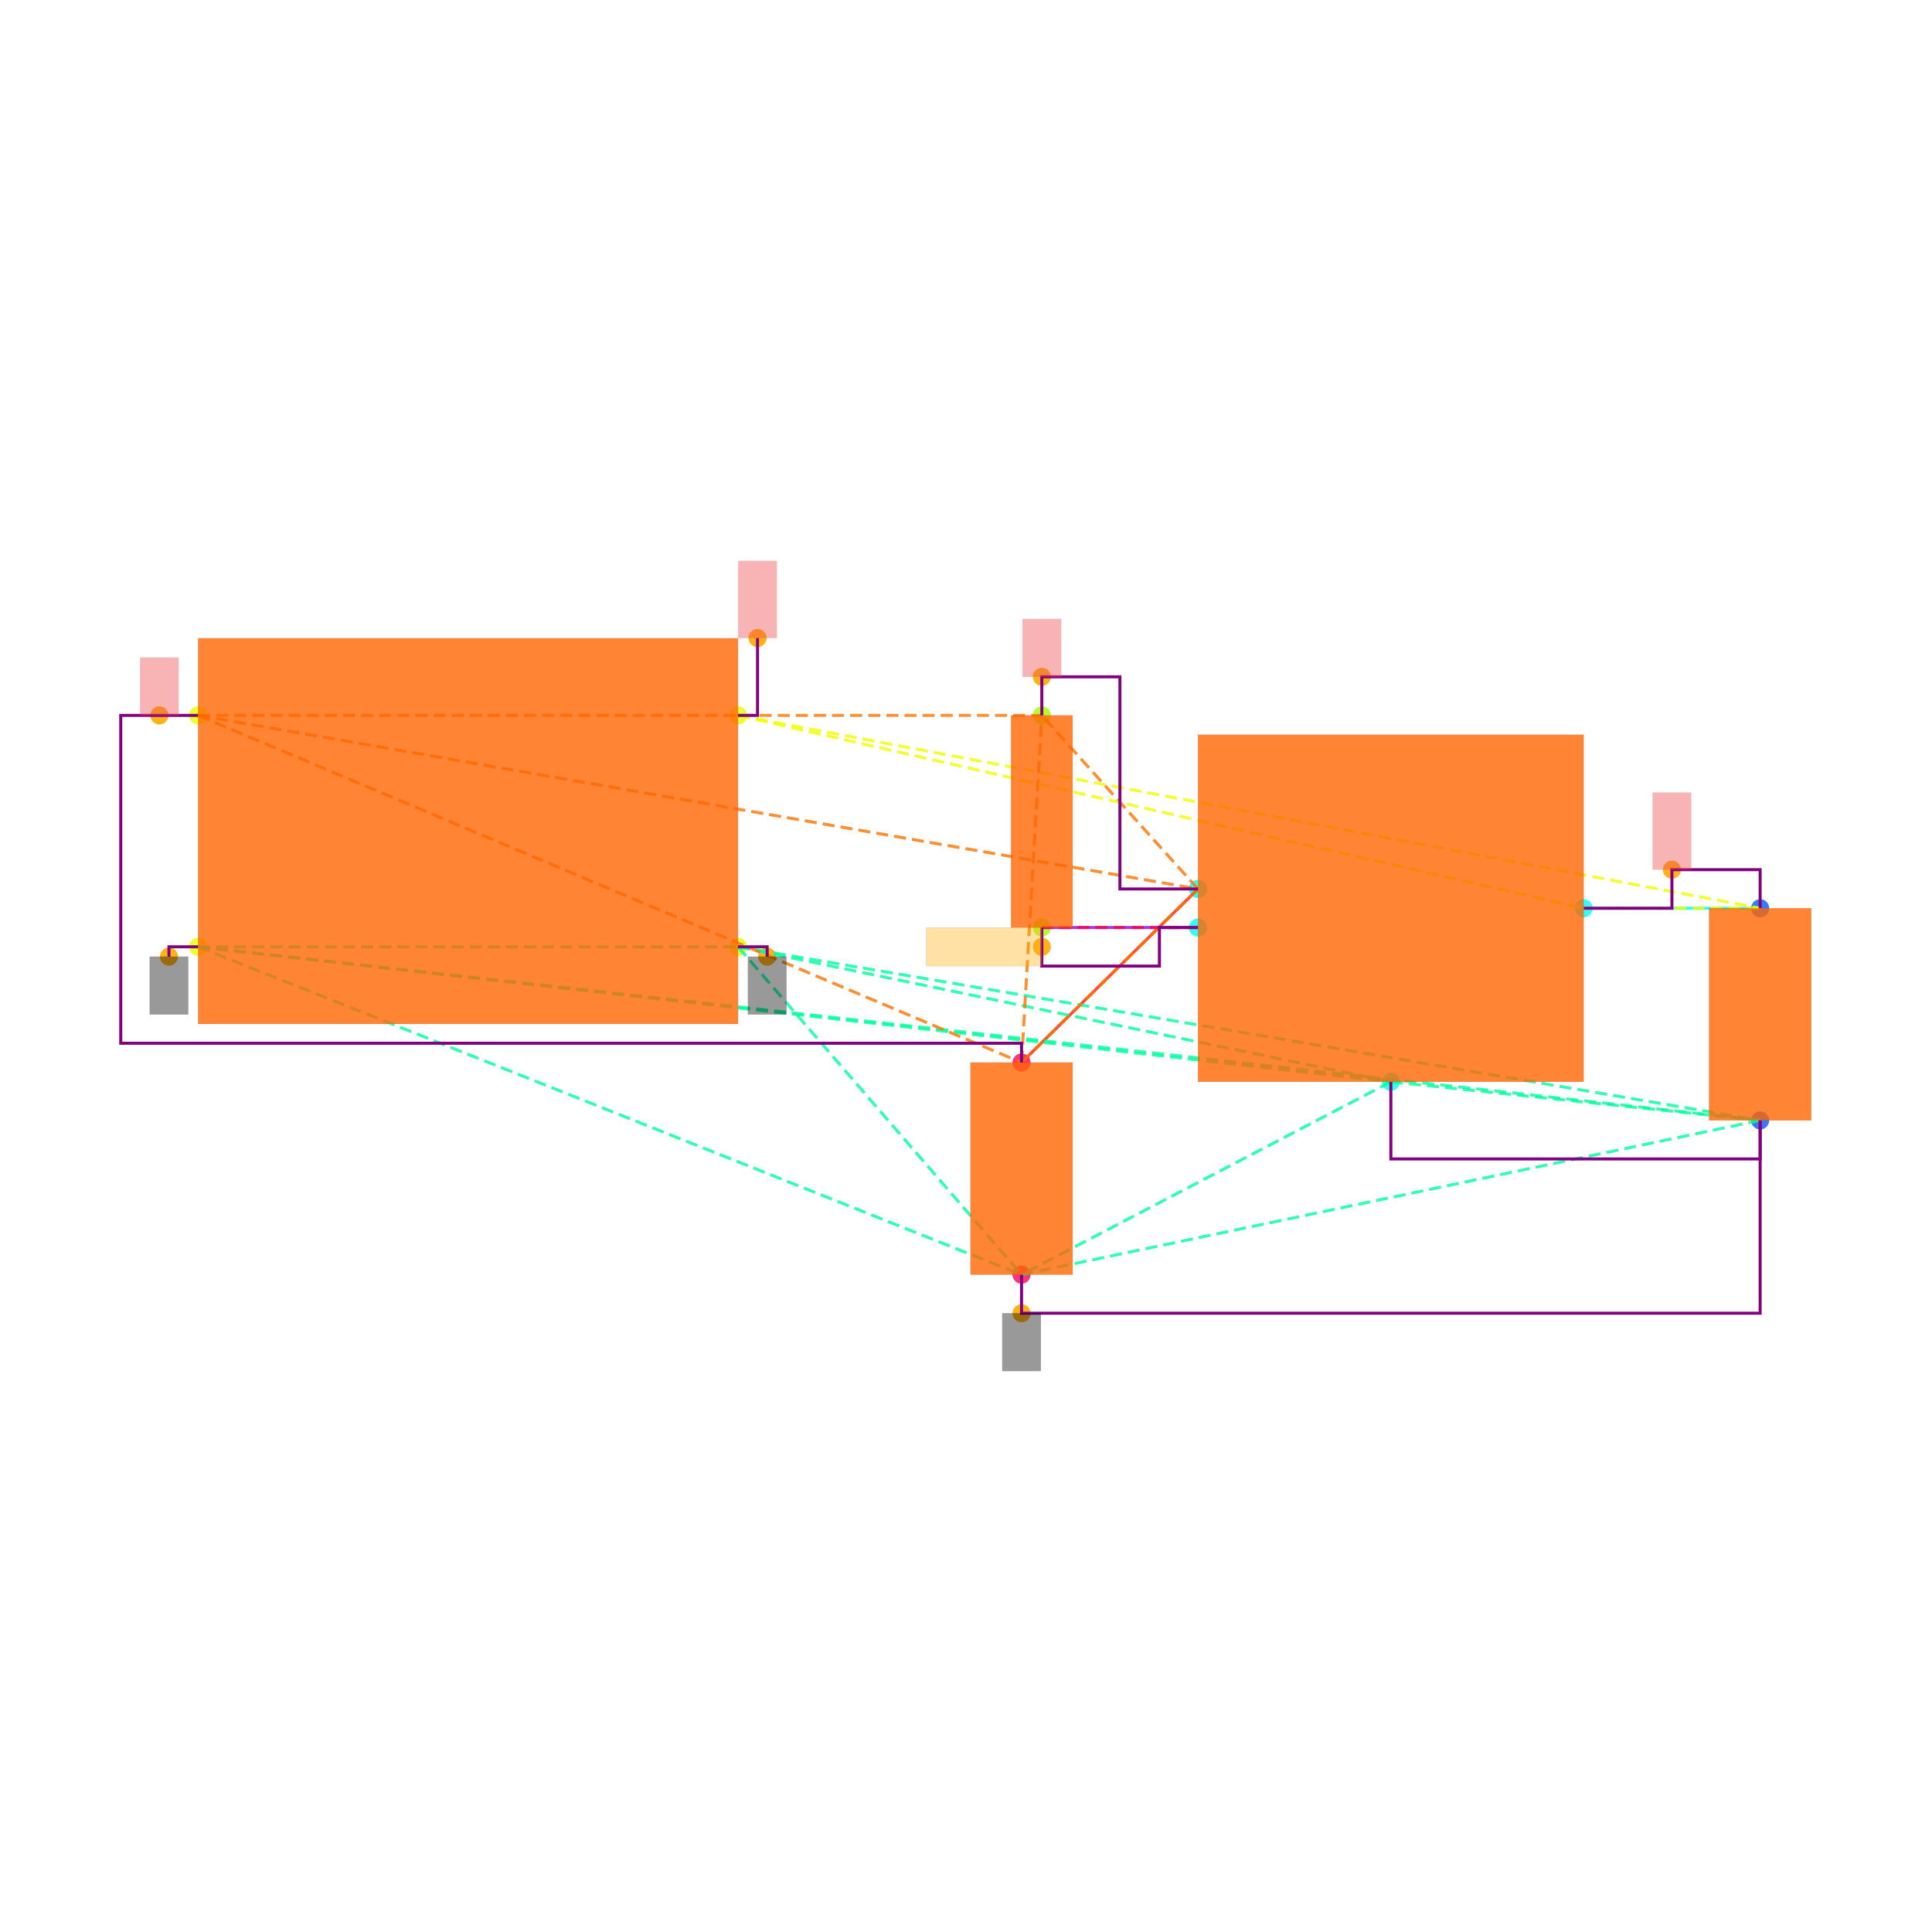
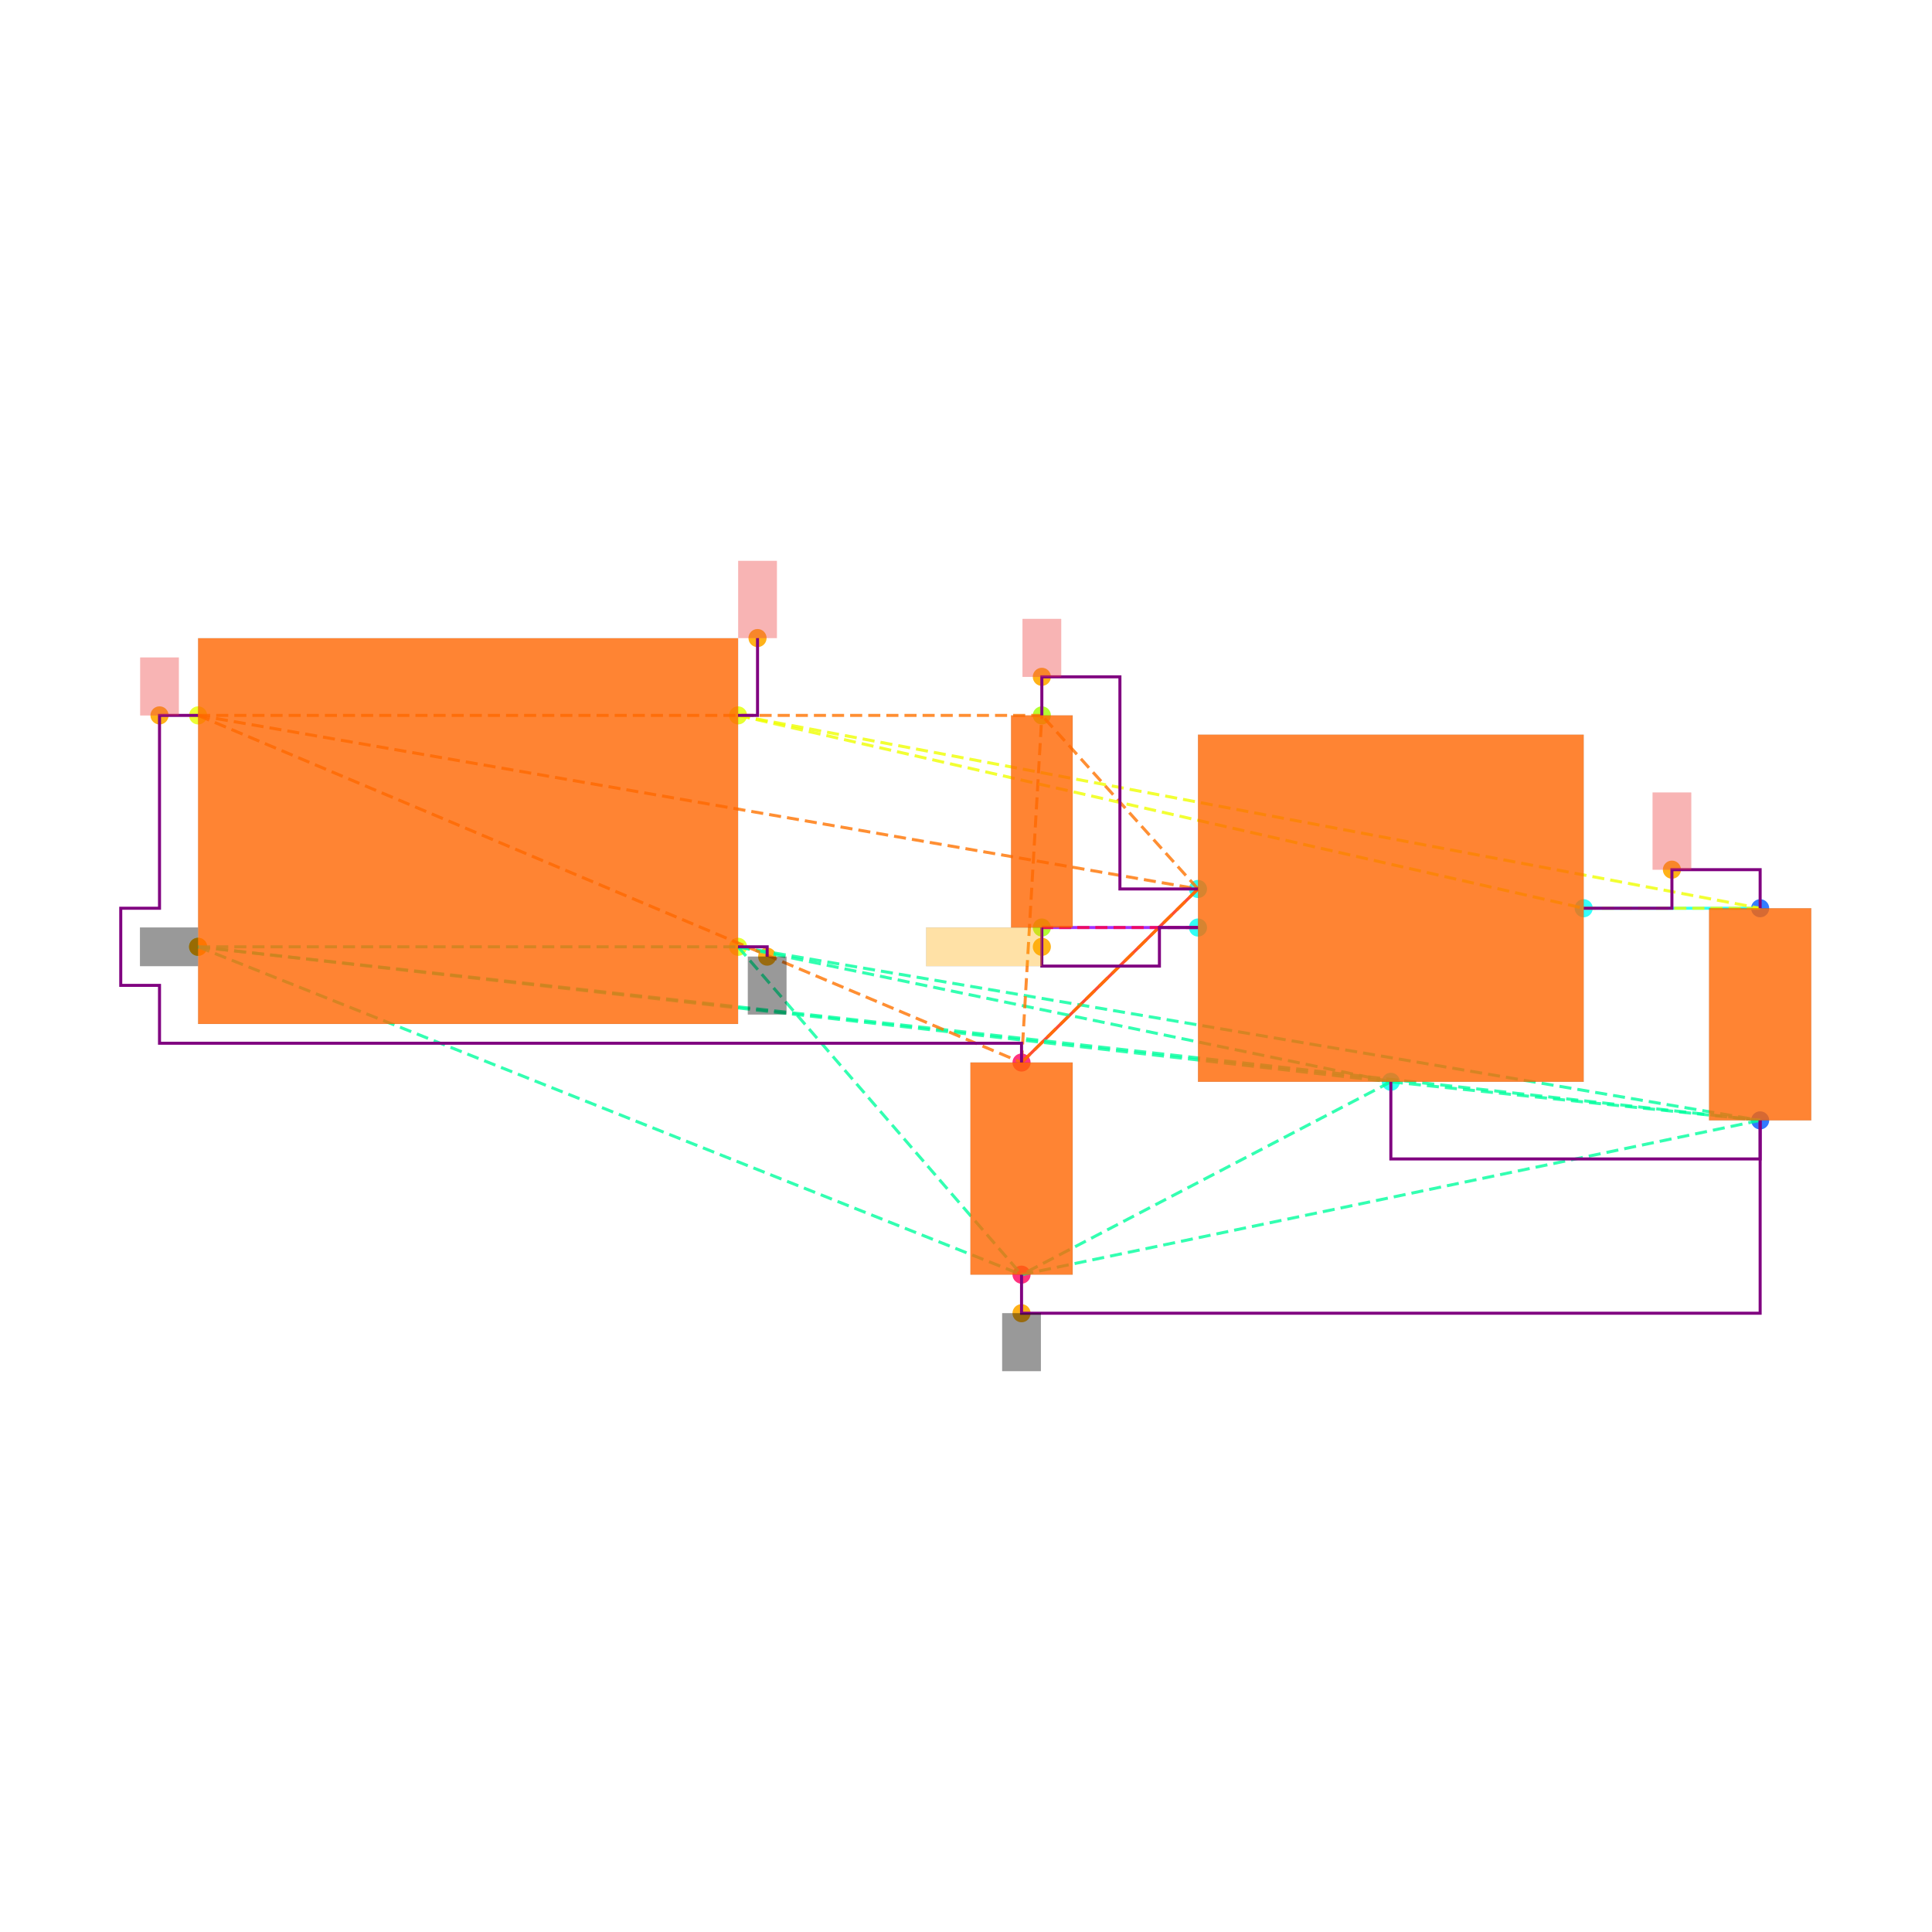
<svg xmlns="http://www.w3.org/2000/svg" width="640" height="640" viewBox="0 0 640 640">
  <rect width="100%" height="100%" fill="white" />
  <g>
    <circle data-type="point" data-label="CORNERS.1 x-" data-x="-1.4" data-y="-0.6" cx="65.617" cy="313.644" r="3" fill="hsl(65, 100%, 50%, 0.8)" />
  </g>
  <g>
    <circle data-type="point" data-label="CORNERS.2 x-" data-x="-1.4" data-y="0.6" cx="65.617" cy="236.984" r="3" fill="hsl(66, 100%, 50%, 0.8)" />
  </g>
  <g>
    <circle data-type="point" data-label="CORNERS.3 x+" data-x="1.4" data-y="0.6" cx="244.49" cy="236.984" r="3" fill="hsl(67, 100%, 50%, 0.8)" />
  </g>
  <g>
    <circle data-type="point" data-label="CORNERS.4 x+" data-x="1.4" data-y="-0.6" cx="244.49" cy="313.644" r="3" fill="hsl(68, 100%, 50%, 0.8)" />
  </g>
  <g>
    <circle data-type="point" data-label="U100.1 x-" data-x="3.785" data-y="-0.29999999999999993" cx="396.851" cy="294.479" r="3" fill="hsl(175, 100%, 50%, 0.8)" />
  </g>
  <g>
    <circle data-type="point" data-label="U100.2 y-" data-x="4.785" data-y="-1.2999999999999998" cx="460.735" cy="358.362" r="3" fill="hsl(176, 100%, 50%, 0.8)" />
  </g>
  <g>
    <circle data-type="point" data-label="U100.3 x-" data-x="3.785" data-y="-0.4999999999999999" cx="396.851" cy="307.255" r="3" fill="hsl(177, 100%, 50%, 0.8)" />
  </g>
  <g>
    <circle data-type="point" data-label="U100.5 x+" data-x="5.785" data-y="-0.3999999999999999" cx="524.618" cy="300.867" r="3" fill="hsl(179, 100%, 50%, 0.8)" />
  </g>
  <g>
    <circle data-type="point" data-label="C101.1 y+" data-x="6.7" data-y="-0.39999999999999925" cx="583.071" cy="300.867" r="3" fill="hsl(218, 100%, 50%, 0.8)" />
  </g>
  <g>
    <circle data-type="point" data-label="C101.2 y-" data-x="6.7" data-y="-1.4999999999999993" cx="583.071" cy="371.138" r="3" fill="hsl(219, 100%, 50%, 0.8)" />
  </g>
  <g>
    <circle data-type="point" data-label="C100.1 y+" data-x="2.8699999999999997" data-y="-1.2" cx="338.398" cy="351.974" r="3" fill="hsl(337, 100%, 50%, 0.8)" />
  </g>
  <g>
    <circle data-type="point" data-label="C100.2 y-" data-x="2.8699999999999997" data-y="-2.3" cx="338.398" cy="422.245" r="3" fill="hsl(338, 100%, 50%, 0.8)" />
  </g>
  <g>
    <circle data-type="point" data-label="R100.1 y+" data-x="2.9752723250000006" data-y="0.6000000000000003" cx="345.123" cy="236.984" r="3" fill="hsl(82, 100%, 50%, 0.8)" />
  </g>
  <g>
    <circle data-type="point" data-label="R100.2 y-" data-x="2.9752723250000006" data-y="-0.4999999999999998" cx="345.123" cy="307.255" r="3" fill="hsl(83, 100%, 50%, 0.8)" />
  </g>
  <g>
-     <circle data-type="point" data-label="anchorPoint orientation: y-" data-x="-1.551" data-y="-0.651" cx="55.971" cy="316.902" r="3" fill="hsl(40, 100%, 50%, 0.9)" />
-   </g>
-   <g>
-     <circle data-type="point" data-label="anchorPoint orientation: y-" data-x="1.551" data-y="-0.651" cx="254.136" cy="316.902" r="3" fill="hsl(40, 100%, 50%, 0.9)" />
-   </g>
-   <g>
-     <circle data-type="point" data-label="anchorPoint orientation: y-" data-x="2.8699999999999997" data-y="-2.5" cx="338.398" cy="435.022" r="3" fill="hsl(40, 100%, 50%, 0.9)" />
-   </g>
-   <g>
-     <circle data-type="point" data-label="anchorPoint orientation: y+" data-x="-1.6004999999999998" data-y="0.6" cx="52.809" cy="236.984" r="3" fill="hsl(40, 100%, 50%, 0.9)" />
-   </g>
-   <g>
-     <circle data-type="point" data-label="anchorPoint orientation: y+" data-x="2.9752723250000006" data-y="0.8000000000000005" cx="345.123" cy="224.207" r="3" fill="hsl(40, 100%, 50%, 0.9)" />
-   </g>
-   <g>
-     <circle data-type="point" data-label="anchorPoint orientation: y+" data-x="6.2425" data-y="-0.19999999999999923" cx="553.844" cy="288.09" r="3" fill="hsl(40, 100%, 50%, 0.9)" />
-   </g>
-   <g>
-     <circle data-type="point" data-label="anchorPoint orientation: y+" data-x="1.501" data-y="1.001" cx="250.942" cy="211.367" r="3" fill="hsl(40, 100%, 50%, 0.9)" />
-   </g>
-   <g>
-     <circle data-type="point" data-label="anchorPoint orientation: x-" data-x="2.9752723250000006" data-y="-0.5999999999999999" cx="345.123" cy="313.644" r="3" fill="hsl(40, 100%, 50%, 0.9)" />
+     <circle data-type="point" data-label="" data-x="-1.4" data-y="-0.6" cx="65.617" cy="313.644" r="3" fill="hsl(40, 100%, 50%, 0.9)" />
+   </g>
+   <g>
+     <circle data-type="point" data-label="" data-x="1.551" data-y="-0.651" cx="254.136" cy="316.902" r="3" fill="hsl(40, 100%, 50%, 0.9)" />
+   </g>
+   <g>
+     <circle data-type="point" data-label="" data-x="2.8699999999999997" data-y="-2.5" cx="338.398" cy="435.022" r="3" fill="hsl(40, 100%, 50%, 0.9)" />
+   </g>
+   <g>
+     <circle data-type="point" data-label="" data-x="-1.5999999999999999" data-y="0.6" cx="52.841" cy="236.984" r="3" fill="hsl(40, 100%, 50%, 0.9)" />
+   </g>
+   <g>
+     <circle data-type="point" data-label="" data-x="2.9752723250000006" data-y="0.8000000000000005" cx="345.123" cy="224.207" r="3" fill="hsl(40, 100%, 50%, 0.9)" />
+   </g>
+   <g>
+     <circle data-type="point" data-label="" data-x="6.2425" data-y="-0.19999999999999923" cx="553.844" cy="288.09" r="3" fill="hsl(40, 100%, 50%, 0.9)" />
+   </g>
+   <g>
+     <circle data-type="point" data-label="" data-x="1.501" data-y="1.001" cx="250.942" cy="211.367" r="3" fill="hsl(40, 100%, 50%, 0.9)" />
+   </g>
+   <g>
+     <circle data-type="point" data-label="" data-x="2.9752723250000006" data-y="-0.5999999999999999" cx="345.123" cy="313.644" r="3" fill="hsl(40, 100%, 50%, 0.9)" />
  </g>
  <g>
    <polyline data-points="6.7,-0.39999999999999925 5.785,-0.3999999999999999" data-type="line" data-label="" points="583.071,300.867 524.618,300.867" fill="none" stroke="hsl(176, 100%, 50%, 0.8)" stroke-width="1" />
  </g>
  <g>
    <polyline data-points="2.8699999999999997,-1.2 3.785,-0.29999999999999993" data-type="line" data-label="" points="338.398,351.974 396.851,294.479" fill="none" stroke="hsl(8, 100%, 50%, 0.8)" stroke-width="1" />
  </g>
  <g>
    <polyline data-points="2.9752723250000006,-0.4999999999999998 3.785,-0.4999999999999999" data-type="line" data-label="" points="345.123,307.255 396.851,307.255" fill="none" stroke="hsl(272, 100%, 50%, 0.8)" stroke-width="1" />
  </g>
  <g>
    <polyline data-points="-1.4,-0.6 1.4,-0.6" data-type="line" data-label="" points="65.617,313.644 244.49,313.644" fill="none" stroke="hsl(157, 100%, 50%, 0.8)" stroke-width="1" stroke-dasharray="4 2" />
  </g>
  <g>
    <polyline data-points="-1.4,-0.6 4.785,-1.2999999999999998" data-type="line" data-label="" points="65.617,313.644 460.735,358.362" fill="none" stroke="hsl(157, 100%, 50%, 0.8)" stroke-width="1" stroke-dasharray="4 2" />
  </g>
  <g>
    <polyline data-points="-1.4,-0.6 6.7,-1.4999999999999993" data-type="line" data-label="" points="65.617,313.644 583.071,371.138" fill="none" stroke="hsl(157, 100%, 50%, 0.8)" stroke-width="1" stroke-dasharray="4 2" />
  </g>
  <g>
    <polyline data-points="-1.4,-0.6 2.8699999999999997,-2.3" data-type="line" data-label="" points="65.617,313.644 338.398,422.245" fill="none" stroke="hsl(157, 100%, 50%, 0.8)" stroke-width="1" stroke-dasharray="4 2" />
  </g>
  <g>
    <polyline data-points="1.4,-0.6 4.785,-1.2999999999999998" data-type="line" data-label="" points="244.49,313.644 460.735,358.362" fill="none" stroke="hsl(157, 100%, 50%, 0.8)" stroke-width="1" stroke-dasharray="4 2" />
  </g>
  <g>
    <polyline data-points="1.4,-0.6 6.7,-1.4999999999999993" data-type="line" data-label="" points="244.49,313.644 583.071,371.138" fill="none" stroke="hsl(157, 100%, 50%, 0.8)" stroke-width="1" stroke-dasharray="4 2" />
  </g>
  <g>
    <polyline data-points="1.4,-0.6 2.8699999999999997,-2.3" data-type="line" data-label="" points="244.49,313.644 338.398,422.245" fill="none" stroke="hsl(157, 100%, 50%, 0.8)" stroke-width="1" stroke-dasharray="4 2" />
  </g>
  <g>
    <polyline data-points="4.785,-1.2999999999999998 6.7,-1.4999999999999993" data-type="line" data-label="" points="460.735,358.362 583.071,371.138" fill="none" stroke="hsl(157, 100%, 50%, 0.8)" stroke-width="1" stroke-dasharray="4 2" />
  </g>
  <g>
    <polyline data-points="4.785,-1.2999999999999998 2.8699999999999997,-2.3" data-type="line" data-label="" points="460.735,358.362 338.398,422.245" fill="none" stroke="hsl(157, 100%, 50%, 0.8)" stroke-width="1" stroke-dasharray="4 2" />
  </g>
  <g>
    <polyline data-points="6.7,-1.4999999999999993 2.8699999999999997,-2.3" data-type="line" data-label="" points="583.071,371.138 338.398,422.245" fill="none" stroke="hsl(157, 100%, 50%, 0.8)" stroke-width="1" stroke-dasharray="4 2" />
  </g>
  <g>
    <polyline data-points="-1.4,0.6 3.785,-0.29999999999999993" data-type="line" data-label="" points="65.617,236.984 396.851,294.479" fill="none" stroke="hsl(27, 100%, 50%, 0.8)" stroke-width="1" stroke-dasharray="4 2" />
  </g>
  <g>
    <polyline data-points="-1.4,0.6 2.8699999999999997,-1.2" data-type="line" data-label="" points="65.617,236.984 338.398,351.974" fill="none" stroke="hsl(27, 100%, 50%, 0.8)" stroke-width="1" stroke-dasharray="4 2" />
  </g>
  <g>
    <polyline data-points="-1.4,0.6 2.9752723250000006,0.6000000000000003" data-type="line" data-label="" points="65.617,236.984 345.123,236.984" fill="none" stroke="hsl(27, 100%, 50%, 0.8)" stroke-width="1" stroke-dasharray="4 2" />
  </g>
  <g>
    <polyline data-points="3.785,-0.29999999999999993 2.8699999999999997,-1.2" data-type="line" data-label="" points="396.851,294.479 338.398,351.974" fill="none" stroke="hsl(27, 100%, 50%, 0.8)" stroke-width="1" stroke-dasharray="4 2" />
  </g>
  <g>
    <polyline data-points="3.785,-0.29999999999999993 2.9752723250000006,0.6000000000000003" data-type="line" data-label="" points="396.851,294.479 345.123,236.984" fill="none" stroke="hsl(27, 100%, 50%, 0.8)" stroke-width="1" stroke-dasharray="4 2" />
  </g>
  <g>
    <polyline data-points="2.8699999999999997,-1.2 2.9752723250000006,0.6000000000000003" data-type="line" data-label="" points="338.398,351.974 345.123,236.984" fill="none" stroke="hsl(27, 100%, 50%, 0.8)" stroke-width="1" stroke-dasharray="4 2" />
  </g>
  <g>
    <polyline data-points="1.4,0.6 5.785,-0.3999999999999999" data-type="line" data-label="" points="244.49,236.984 524.618,300.867" fill="none" stroke="hsl(64, 100%, 50%, 0.8)" stroke-width="1" stroke-dasharray="4 2" />
  </g>
  <g>
    <polyline data-points="1.4,0.6 6.7,-0.39999999999999925" data-type="line" data-label="" points="244.49,236.984 583.071,300.867" fill="none" stroke="hsl(64, 100%, 50%, 0.8)" stroke-width="1" stroke-dasharray="4 2" />
  </g>
  <g>
    <polyline data-points="5.785,-0.3999999999999999 6.7,-0.39999999999999925" data-type="line" data-label="" points="524.618,300.867 583.071,300.867" fill="none" stroke="hsl(64, 100%, 50%, 0.8)" stroke-width="1" stroke-dasharray="4 2" />
  </g>
  <g>
    <polyline data-points="3.785,-0.4999999999999999 2.9752723250000006,-0.4999999999999998" data-type="line" data-label="" points="396.851,307.255 345.123,307.255" fill="none" stroke="hsl(345, 100%, 50%, 0.8)" stroke-width="1" stroke-dasharray="4 2" />
  </g>
  <g>
    <polyline data-points="5.785,-0.3999999999999999 6.2425,-0.3999999999999999 6.2425,-0.19999999999999923 6.7,-0.19999999999999923 6.7,-0.39999999999999925" data-type="line" data-label="" points="524.618,300.867 553.844,300.867 553.844,288.09 583.071,288.09 583.071,300.867" fill="none" stroke="purple" stroke-width="1" />
  </g>
  <g>
    <polyline data-points="2.9752723250000006,0.6000000000000003 2.9752723250000006,0.8000000000000005 3.3801361625000004,0.8000000000000005 3.3801361625000004,-0.30000000000000004 3.785,-0.30000000000000004" data-type="line" data-label="" points="345.123,236.984 345.123,224.207 370.987,224.207 370.987,294.479 396.851,294.479" fill="none" stroke="purple" stroke-width="1" />
  </g>
  <g>
    <polyline data-points="2.9752723250000006,-0.4999999999999998 2.9752723250000006,-0.7 3.585,-0.7 3.585,-0.4999999999999998 3.785,-0.4999999999999998" data-type="line" data-label="" points="345.123,307.255 345.123,320.032 384.075,320.032 384.075,307.255 396.851,307.255" fill="none" stroke="purple" stroke-width="1" />
  </g>
  <g>
    <polyline data-points="4.785,-1.2999999999999998 4.785,-1.6999999999999993 6.7,-1.6999999999999993 6.7,-1.4999999999999991" data-type="line" data-label="" points="460.735,358.362 460.735,383.915 583.071,383.915 583.071,371.138" fill="none" stroke="purple" stroke-width="1" />
  </g>
  <g>
    <polyline data-points="2.8699999999999997,-2.3 2.8699999999999997,-2.5 6.700000000000001,-2.5 6.700000000000001,-1.4999999999999991" data-type="line" data-label="" points="338.398,422.245 338.398,435.022 583.071,435.022 583.071,371.138" fill="none" stroke="purple" stroke-width="1" />
  </g>
  <g>
-     <polyline data-points="-1.4,0.6 -1.8009999999999997,0.6 -1.8009999999999997,-1.1 2.8699999999999997,-1.1 2.8699999999999997,-1.2" data-type="line" data-label="" points="65.617,236.984 40,236.984 40,345.585 338.398,345.585 338.398,351.974" fill="none" stroke="purple" stroke-width="1" />
-   </g>
-   <g>
-     <polyline data-points="-1.4,-0.6 -1.551,-0.6 -1.551,-0.651" data-type="line" data-label="" points="65.617,313.644 55.971,313.644 55.971,316.902" fill="none" stroke="purple" stroke-width="1" />
+     <polyline data-points="-1.4,0.6 -1.5999999999999999,0.6 -1.5999999999999999,-0.4 -1.8009999999999997,-0.4 -1.8009999999999997,-0.7999999999999999 -1.5999999999999999,-0.7999999999999999 -1.5999999999999999,-1.1 2.8699999999999997,-1.1 2.8699999999999997,-1.2" data-type="line" data-label="" points="65.617,236.984 52.841,236.984 52.841,300.867 40,300.867 40,326.42 52.841,326.42 52.841,345.585 338.398,345.585 338.398,351.974" fill="none" stroke="purple" stroke-width="1" />
  </g>
  <g>
    <polyline data-points="1.4,-0.6 1.551,-0.6 1.551,-0.651" data-type="line" data-label="" points="244.49,313.644 254.136,313.644 254.136,316.902" fill="none" stroke="purple" stroke-width="1" />
  </g>
  <g>
    <polyline data-points="1.4,0.6 1.501,0.6 1.501,1.001" data-type="line" data-label="" points="244.49,236.984 250.942,236.984 250.942,211.367" fill="none" stroke="purple" stroke-width="1" />
  </g>
  <g>
    <rect data-type="rect" data-label="schematic_component_0" data-x="0" data-y="0" x="65.617" y="211.431" width="178.873" height="127.766" fill="hsl(24, 100%, 50%, 0.8)" stroke="black" stroke-width="0.016" />
  </g>
  <g>
    <rect data-type="rect" data-label="schematic_component_1" data-x="4.785" data-y="-0.3999999999999999" x="396.851" y="243.372" width="127.766" height="114.99" fill="hsl(24, 100%, 50%, 0.8)" stroke="black" stroke-width="0.016" />
  </g>
  <g>
    <rect data-type="rect" data-label="schematic_component_2" data-x="6.7" data-y="-0.9499999999999993" x="566.142" y="300.867" width="33.858" height="70.272" fill="hsl(24, 100%, 50%, 0.8)" stroke="black" stroke-width="0.016" />
  </g>
  <g>
    <rect data-type="rect" data-label="schematic_component_3" data-x="2.8699999999999997" data-y="-1.75" x="321.469" y="351.974" width="33.858" height="70.272" fill="hsl(24, 100%, 50%, 0.8)" stroke="black" stroke-width="0.016" />
  </g>
  <g>
    <rect data-type="rect" data-label="schematic_component_4" data-x="2.9752723250000006" data-y="0.050000000000000266" x="334.92" y="236.984" width="20.408" height="70.272" fill="hsl(24, 100%, 50%, 0.8)" stroke="black" stroke-width="0.016" />
  </g>
  <g>
-     <rect data-type="rect" data-label="netId: GND globalConnNetId: connectivity_net3 available orientations: y-" data-x="-1.551" data-y="-0.801" x="49.582" y="316.902" width="12.777" height="19.165" fill="#00000066" stroke="#000000" stroke-width="0.016" />
-   </g>
-   <g>
-     <rect data-type="rect" data-label="netId: GND globalConnNetId: connectivity_net3 available orientations: y-" data-x="1.551" data-y="-0.801" x="247.748" y="316.902" width="12.777" height="19.165" fill="#00000066" stroke="#000000" stroke-width="0.016" />
-   </g>
-   <g>
-     <rect data-type="rect" data-label="netId: GND globalConnNetId: connectivity_net3 available orientations: y-" data-x="2.8699999999999997" data-y="-2.65" x="332.01" y="435.022" width="12.777" height="19.165" fill="#00000066" stroke="#000000" stroke-width="0.016" />
-   </g>
-   <g>
-     <rect data-type="rect" data-label="netId: VIN globalConnNetId: connectivity_net1 available orientations: y+" data-x="-1.6004999999999998" data-y="0.75" x="46.42" y="217.819" width="12.777" height="19.165" fill="#ef444466" stroke="#ef4444" stroke-width="0.016" />
-   </g>
-   <g>
-     <rect data-type="rect" data-label="netId: VIN globalConnNetId: connectivity_net1 available orientations: y+" data-x="2.9752723250000006" data-y="0.9500000000000005" x="338.735" y="205.042" width="12.777" height="19.165" fill="#ef444466" stroke="#ef4444" stroke-width="0.016" />
-   </g>
-   <g>
-     <rect data-type="rect" data-label="netId: VOUT globalConnNetId: connectivity_net0 available orientations: y+" data-x="6.2425" data-y="7.771561172376096e-16" x="547.456" y="262.537" width="12.777" height="25.553" fill="#ef444466" stroke="#ef4444" stroke-width="0.016" />
-   </g>
-   <g>
-     <rect data-type="rect" data-label="netId: VOUT globalConnNetId: connectivity_net0 available orientations: y+" data-x="1.501" data-y="1.2009999999999998" x="244.554" y="185.813" width="12.777" height="25.553" fill="#ef444466" stroke="#ef4444" stroke-width="0.016" />
-   </g>
-   <g>
-     <rect data-type="rect" data-label="netId: LDO_EN globalConnNetId: connectivity_net2 available orientations: x-, x+" data-x="2.675272325000001" data-y="-0.5999999999999999" x="306.794" y="307.255" width="38.33" height="12.777" fill="hsl(40, 100%, 50%, 0.35)" stroke="black" stroke-width="0.016" />
+     <rect data-type="rect" data-label="netId: GND globalConnNetId: connectivity_net3" data-x="-1.5509999999999997" data-y="-0.6" x="46.388" y="307.255" width="19.165" height="12.777" fill="#00000066" stroke="#000000" stroke-width="0.016" />
+   </g>
+   <g>
+     <rect data-type="rect" data-label="netId: GND globalConnNetId: connectivity_net3" data-x="1.551" data-y="-0.801" x="247.748" y="316.902" width="12.777" height="19.165" fill="#00000066" stroke="#000000" stroke-width="0.016" />
+   </g>
+   <g>
+     <rect data-type="rect" data-label="netId: GND globalConnNetId: connectivity_net3" data-x="2.8699999999999997" data-y="-2.65" x="332.01" y="435.022" width="12.777" height="19.165" fill="#00000066" stroke="#000000" stroke-width="0.016" />
+   </g>
+   <g>
+     <rect data-type="rect" data-label="netId: VIN globalConnNetId: connectivity_net1" data-x="-1.5999999999999999" data-y="0.75" x="46.452" y="217.819" width="12.777" height="19.165" fill="#ef444466" stroke="#ef4444" stroke-width="0.016" />
+   </g>
+   <g>
+     <rect data-type="rect" data-label="netId: VIN globalConnNetId: connectivity_net1" data-x="2.9752723250000006" data-y="0.9500000000000005" x="338.735" y="205.042" width="12.777" height="19.165" fill="#ef444466" stroke="#ef4444" stroke-width="0.016" />
+   </g>
+   <g>
+     <rect data-type="rect" data-label="netId: VOUT globalConnNetId: connectivity_net0" data-x="6.2425" data-y="7.771561172376096e-16" x="547.456" y="262.537" width="12.777" height="25.553" fill="#ef444466" stroke="#ef4444" stroke-width="0.016" />
+   </g>
+   <g>
+     <rect data-type="rect" data-label="netId: VOUT globalConnNetId: connectivity_net0" data-x="1.501" data-y="1.2009999999999998" x="244.554" y="185.813" width="12.777" height="25.553" fill="#ef444466" stroke="#ef4444" stroke-width="0.016" />
+   </g>
+   <g>
+     <rect data-type="rect" data-label="netId: LDO_EN globalConnNetId: connectivity_net2" data-x="2.675272325000001" data-y="-0.5999999999999999" x="306.794" y="307.255" width="38.33" height="12.777" fill="hsl(40, 100%, 50%, 0.35)" stroke="black" stroke-width="0.016" />
  </g>
  <g id="crosshair" style="display: none">
    <line id="crosshair-h" y1="0" y2="640" stroke="#666" stroke-width="0.5" />
    <line id="crosshair-v" x1="0" x2="640" stroke="#666" stroke-width="0.5" />
    <text id="coordinates" font-family="monospace" font-size="12" fill="#666" />
  </g>
</svg>
